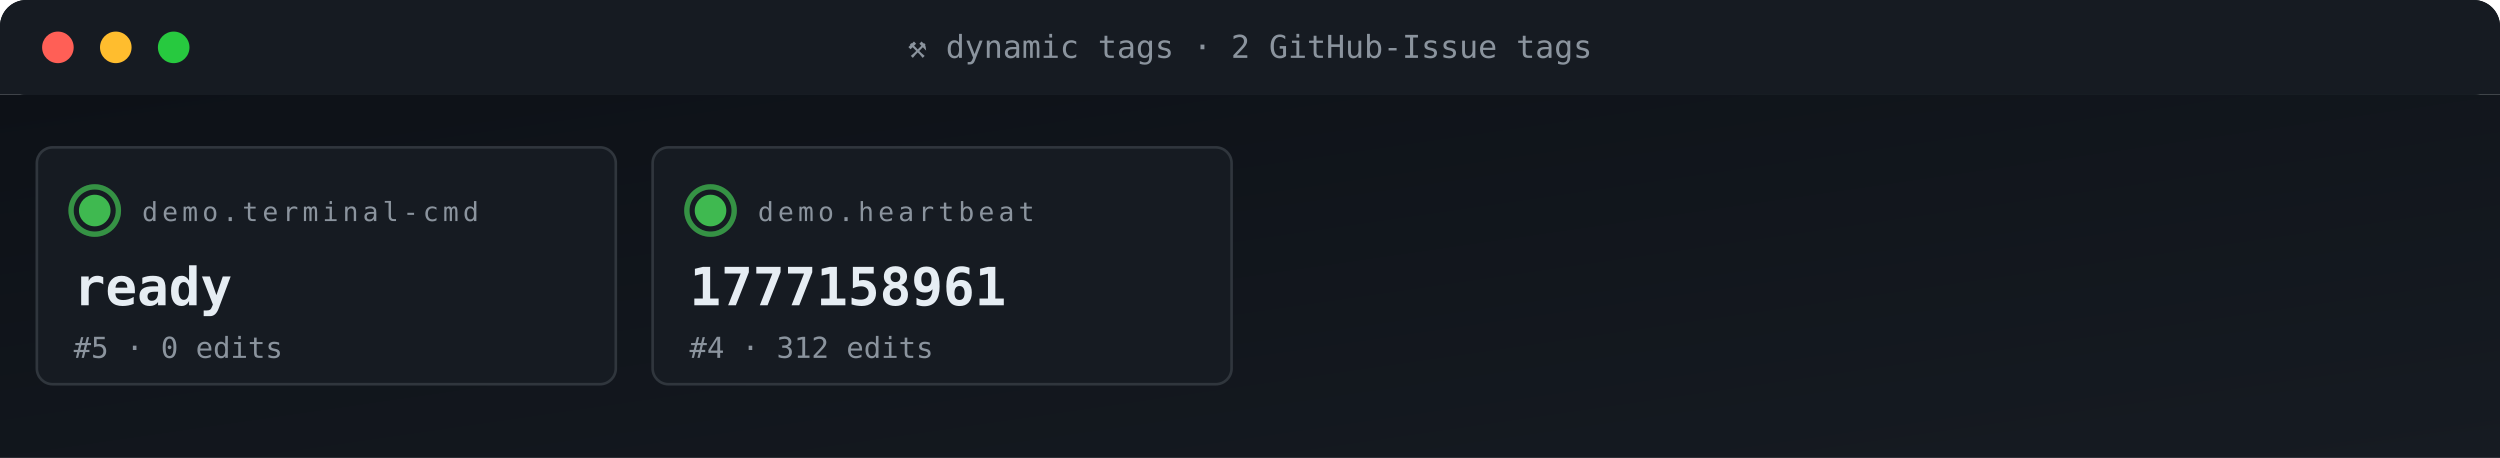
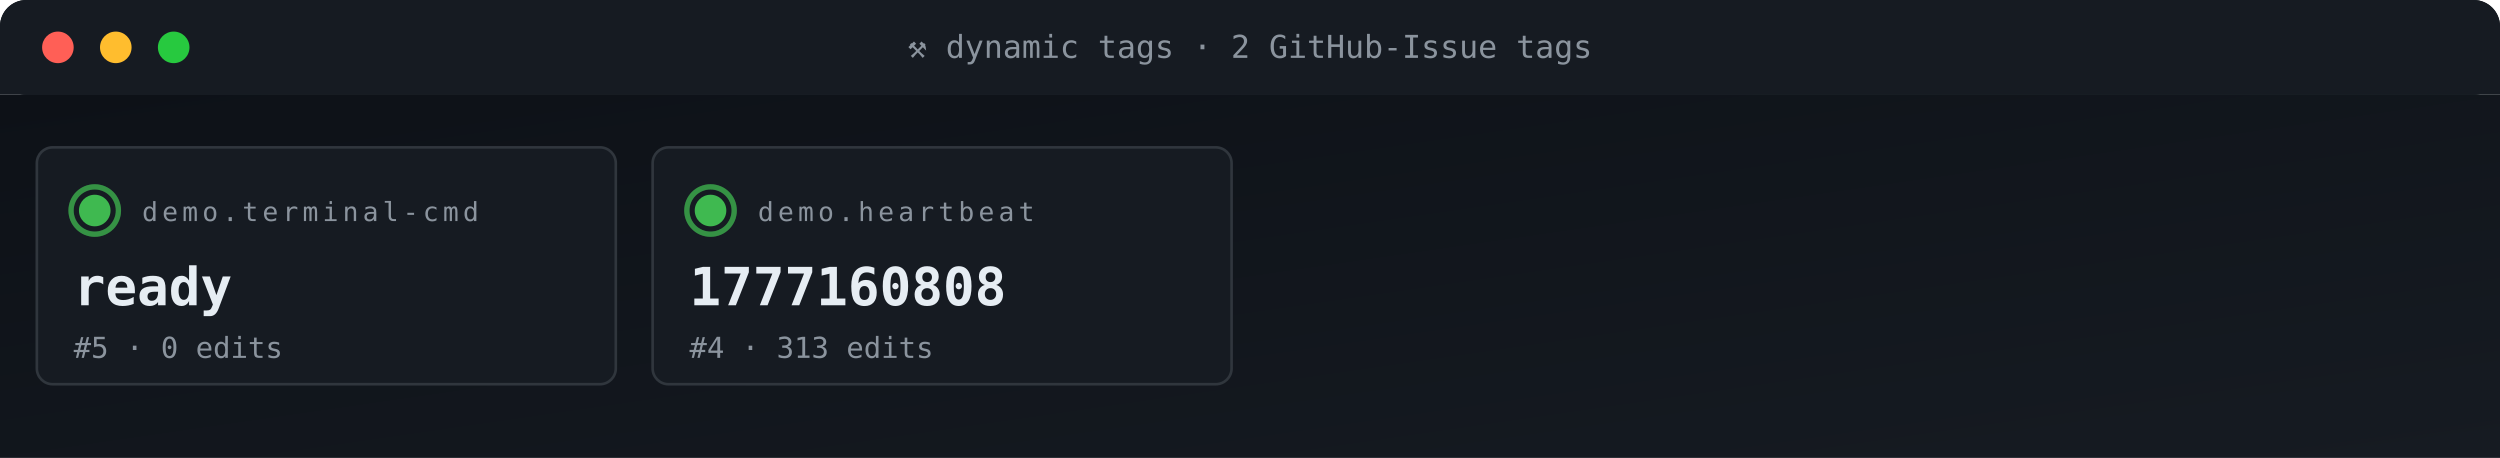
<svg xmlns="http://www.w3.org/2000/svg" viewBox="0 0 950 174" width="950" height="174" role="img" aria-label="ACG tag grid">
  <defs>
    <linearGradient id="gBg" x1="0" x2="1" y1="0" y2="1">
      <stop offset="0" stop-color="#0d1117" />
      <stop offset="1" stop-color="#161b22" />
    </linearGradient>
    <style>
      .t{font-family:'SFMono-Regular',Consolas,monospace}
      .lb{fill:#8b949e;font-size:10px;text-transform:uppercase;letter-spacing:1.6px}
      .va{fill:#e6edf3;font-size:20px;font-weight:700}
      .vs{fill:#e6edf3;font-size:14px;font-weight:600}
      .lo{fill:#79c0ff;font-size:11px}
      .sub{fill:#8b949e;font-size:11px}
      .g{fill:#3fb950} .a{fill:#e3b341} .r{fill:#f85149}
      .p{fill:#a371f7} .o{fill:#f0883e}
      .pulse{animation:plz 1.8s ease-out infinite}
      @keyframes plz{
        0%{transform:scale(1);opacity:.85}
        45%{transform:scale(1.35);opacity:.3}
        100%{transform:scale(1.8);opacity:0}
      }
      .spin{animation:sp 4s linear infinite;transform-origin:center}
      @keyframes sp{from{transform:rotate(0)}to{transform:rotate(360deg)}}
    </style>
  </defs>
  <rect width="950" height="36" rx="10" fill="url(#gBg)" />
  <rect x="0" y="0" width="950" height="36" rx="10" fill="#161b22" />
  <rect x="0" y="26" width="950" height="10" fill="#161b22" />
  <circle cx="22" cy="18" r="6" fill="#ff5f56" />
  <circle cx="44" cy="18" r="6" fill="#ffbd2e" />
  <circle cx="66" cy="18" r="6" fill="#27c93f" />
  <text x="475" y="22" text-anchor="middle" class="t" font-size="12" fill="#8b949e">⚒ dynamic tags · 2 GitHub-Issue tags</text>
  <rect y="36" width="950" height="138" fill="url(#gBg)" />
  <rect x="14" y="56" width="220" height="90" rx="6" fill="#161b22" stroke="#30363d" stroke-width="1" />
  <g style="transform-origin:36px 80px">
    <circle cx="36" cy="80" r="9" fill="none" stroke="#3fb950" stroke-width="2" opacity=".5" class="pulse" />
    <circle cx="36" cy="80" r="9" fill="none" stroke="#3fb950" stroke-width="2" opacity=".5" class="pulse" style="animation-delay:.6s" />
  </g>
  <circle cx="36" cy="80" r="6" class="g" />
  <text x="54" y="84" class="t lb">demo.terminal-cmd</text>
  <text x="28" y="116" class="t va">ready</text>
  <text x="28" y="136" class="t sub">#5 · 0 edits</text>
  <rect x="248" y="56" width="220" height="90" rx="6" fill="#161b22" stroke="#30363d" stroke-width="1" />
  <g style="transform-origin:270px 80px">
    <circle cx="270" cy="80" r="9" fill="none" stroke="#3fb950" stroke-width="2" opacity=".5" class="pulse" />
    <circle cx="270" cy="80" r="9" fill="none" stroke="#3fb950" stroke-width="2" opacity=".5" class="pulse" style="animation-delay:.6s" />
  </g>
  <circle cx="270" cy="80" r="6" class="g" />
  <text x="288" y="84" class="t lb">demo.heartbeat</text>
-   <text x="262" y="116" class="t va">1777158961</text>
-   <text x="262" y="136" class="t sub">#4 · 312 edits</text>
+   <text x="262" y="116" class="t va">1777160808</text>
+   <text x="262" y="136" class="t sub">#4 · 313 edits</text>
</svg>
